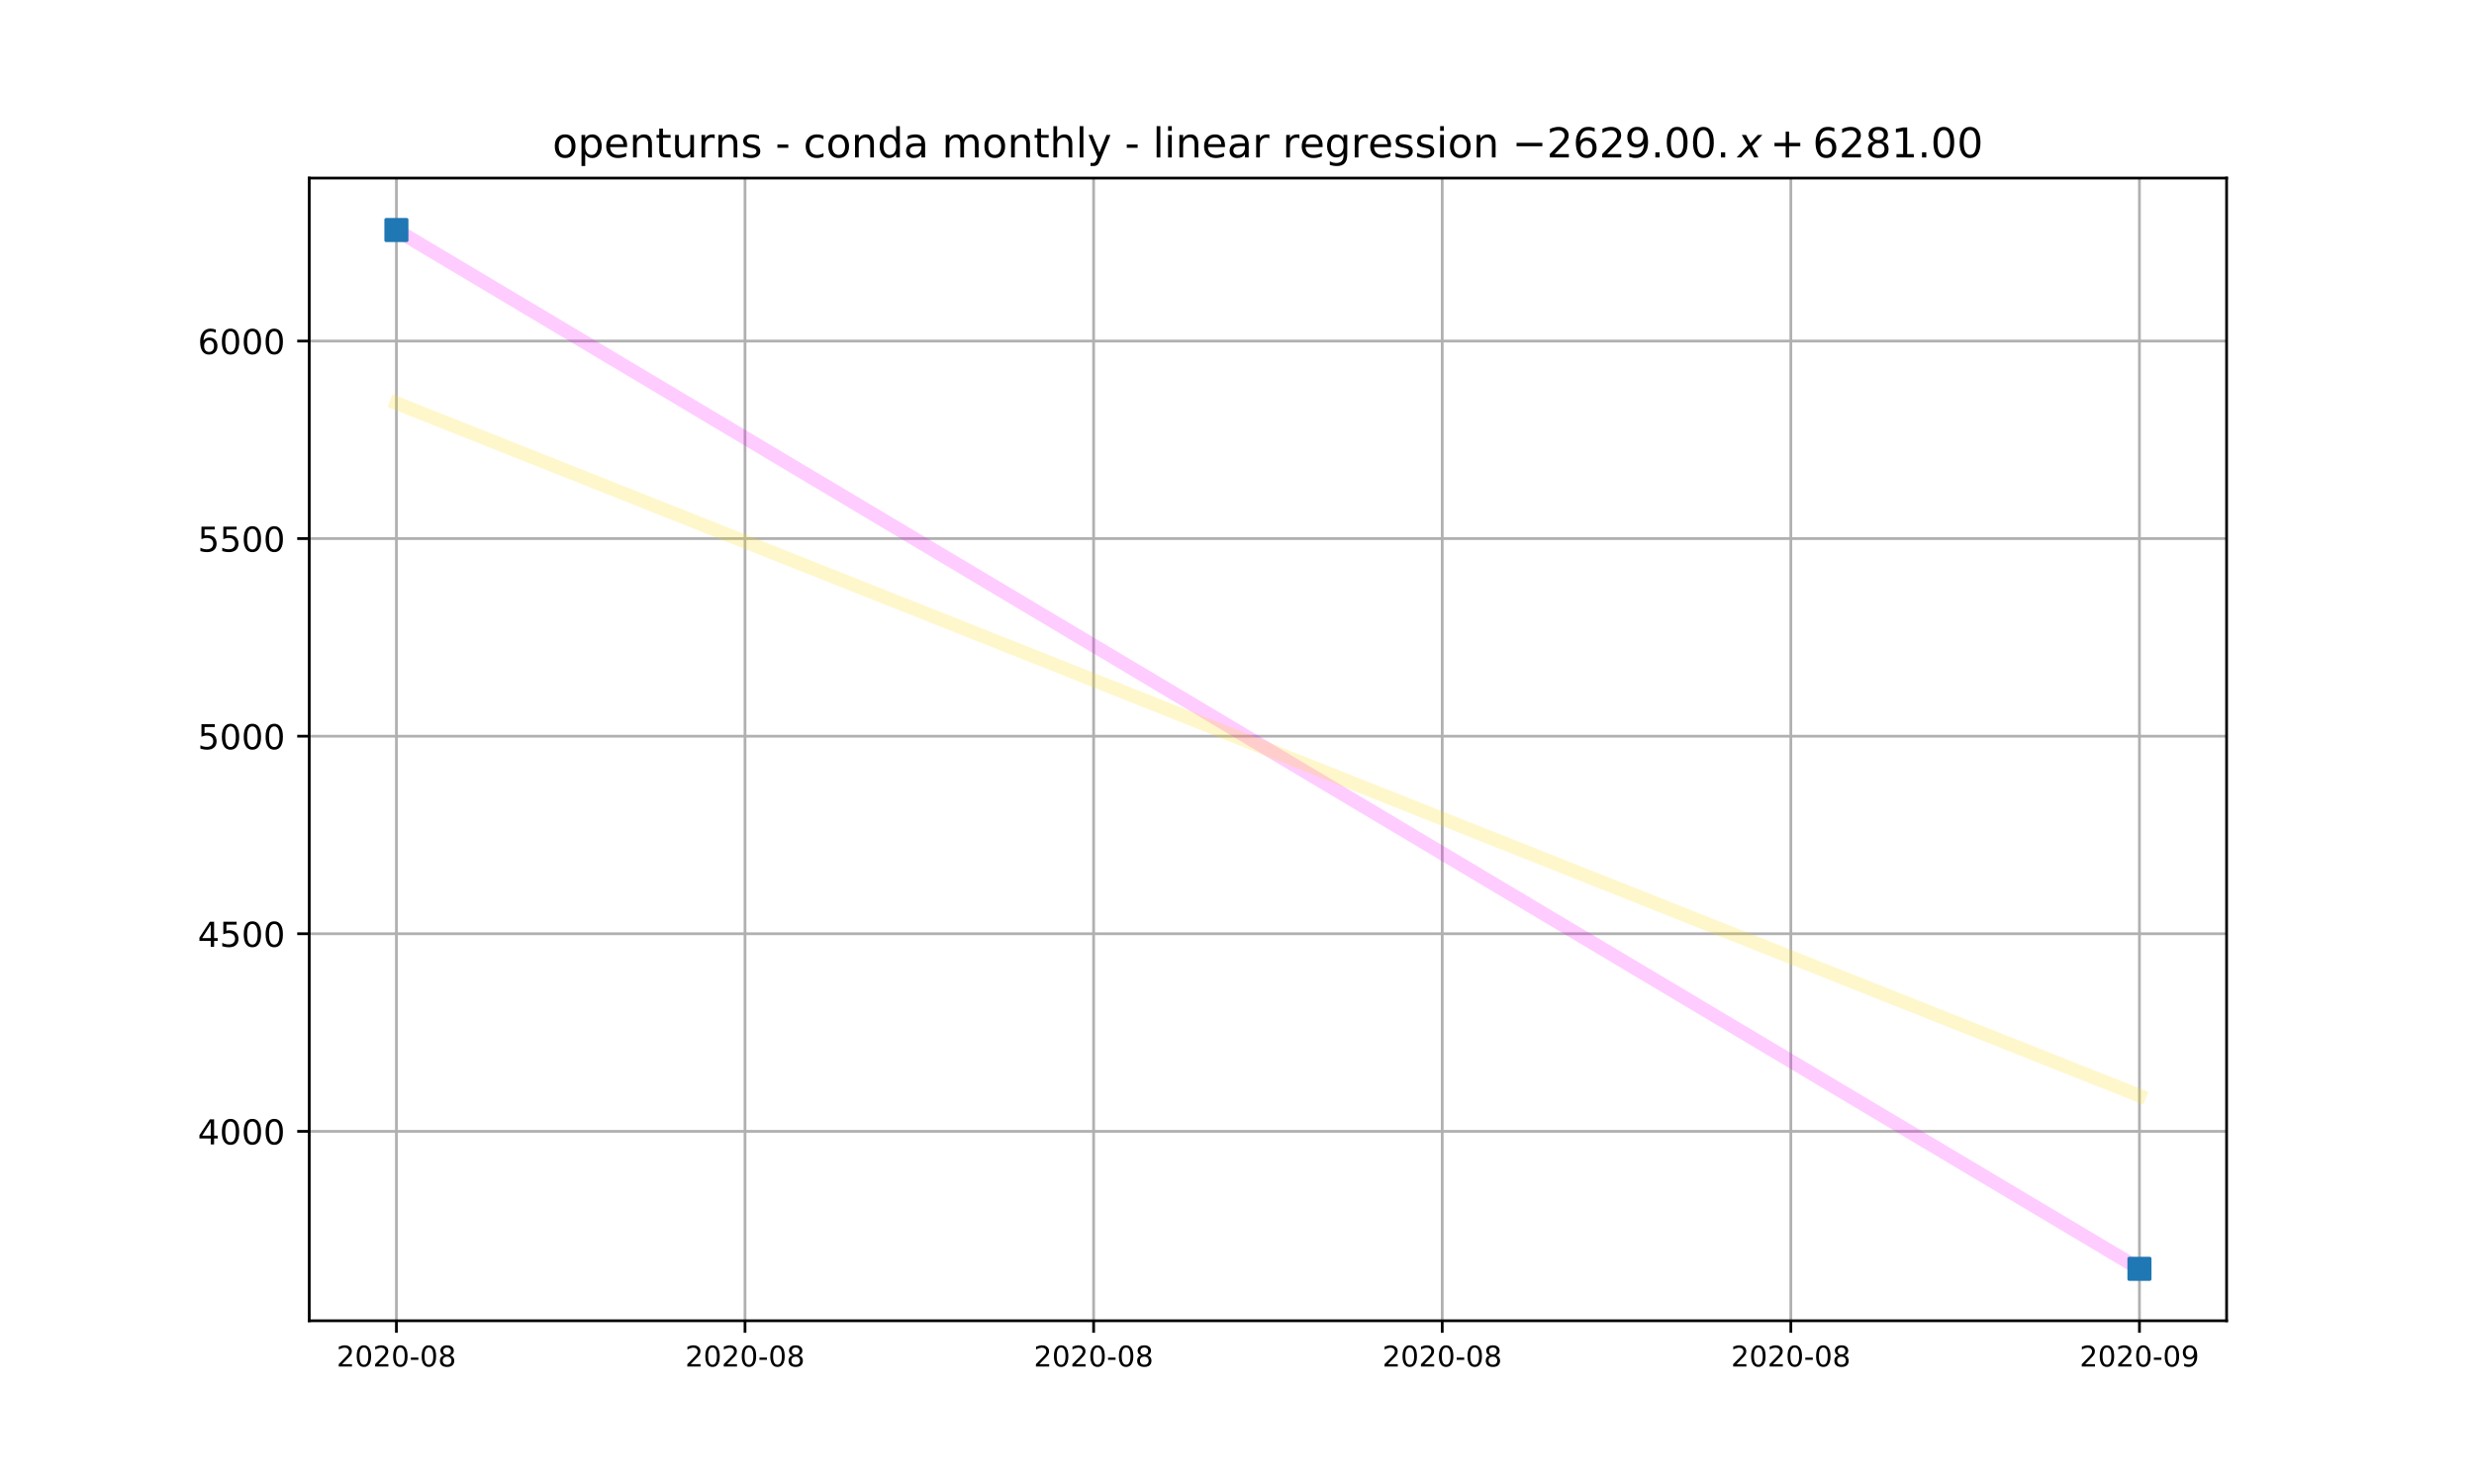
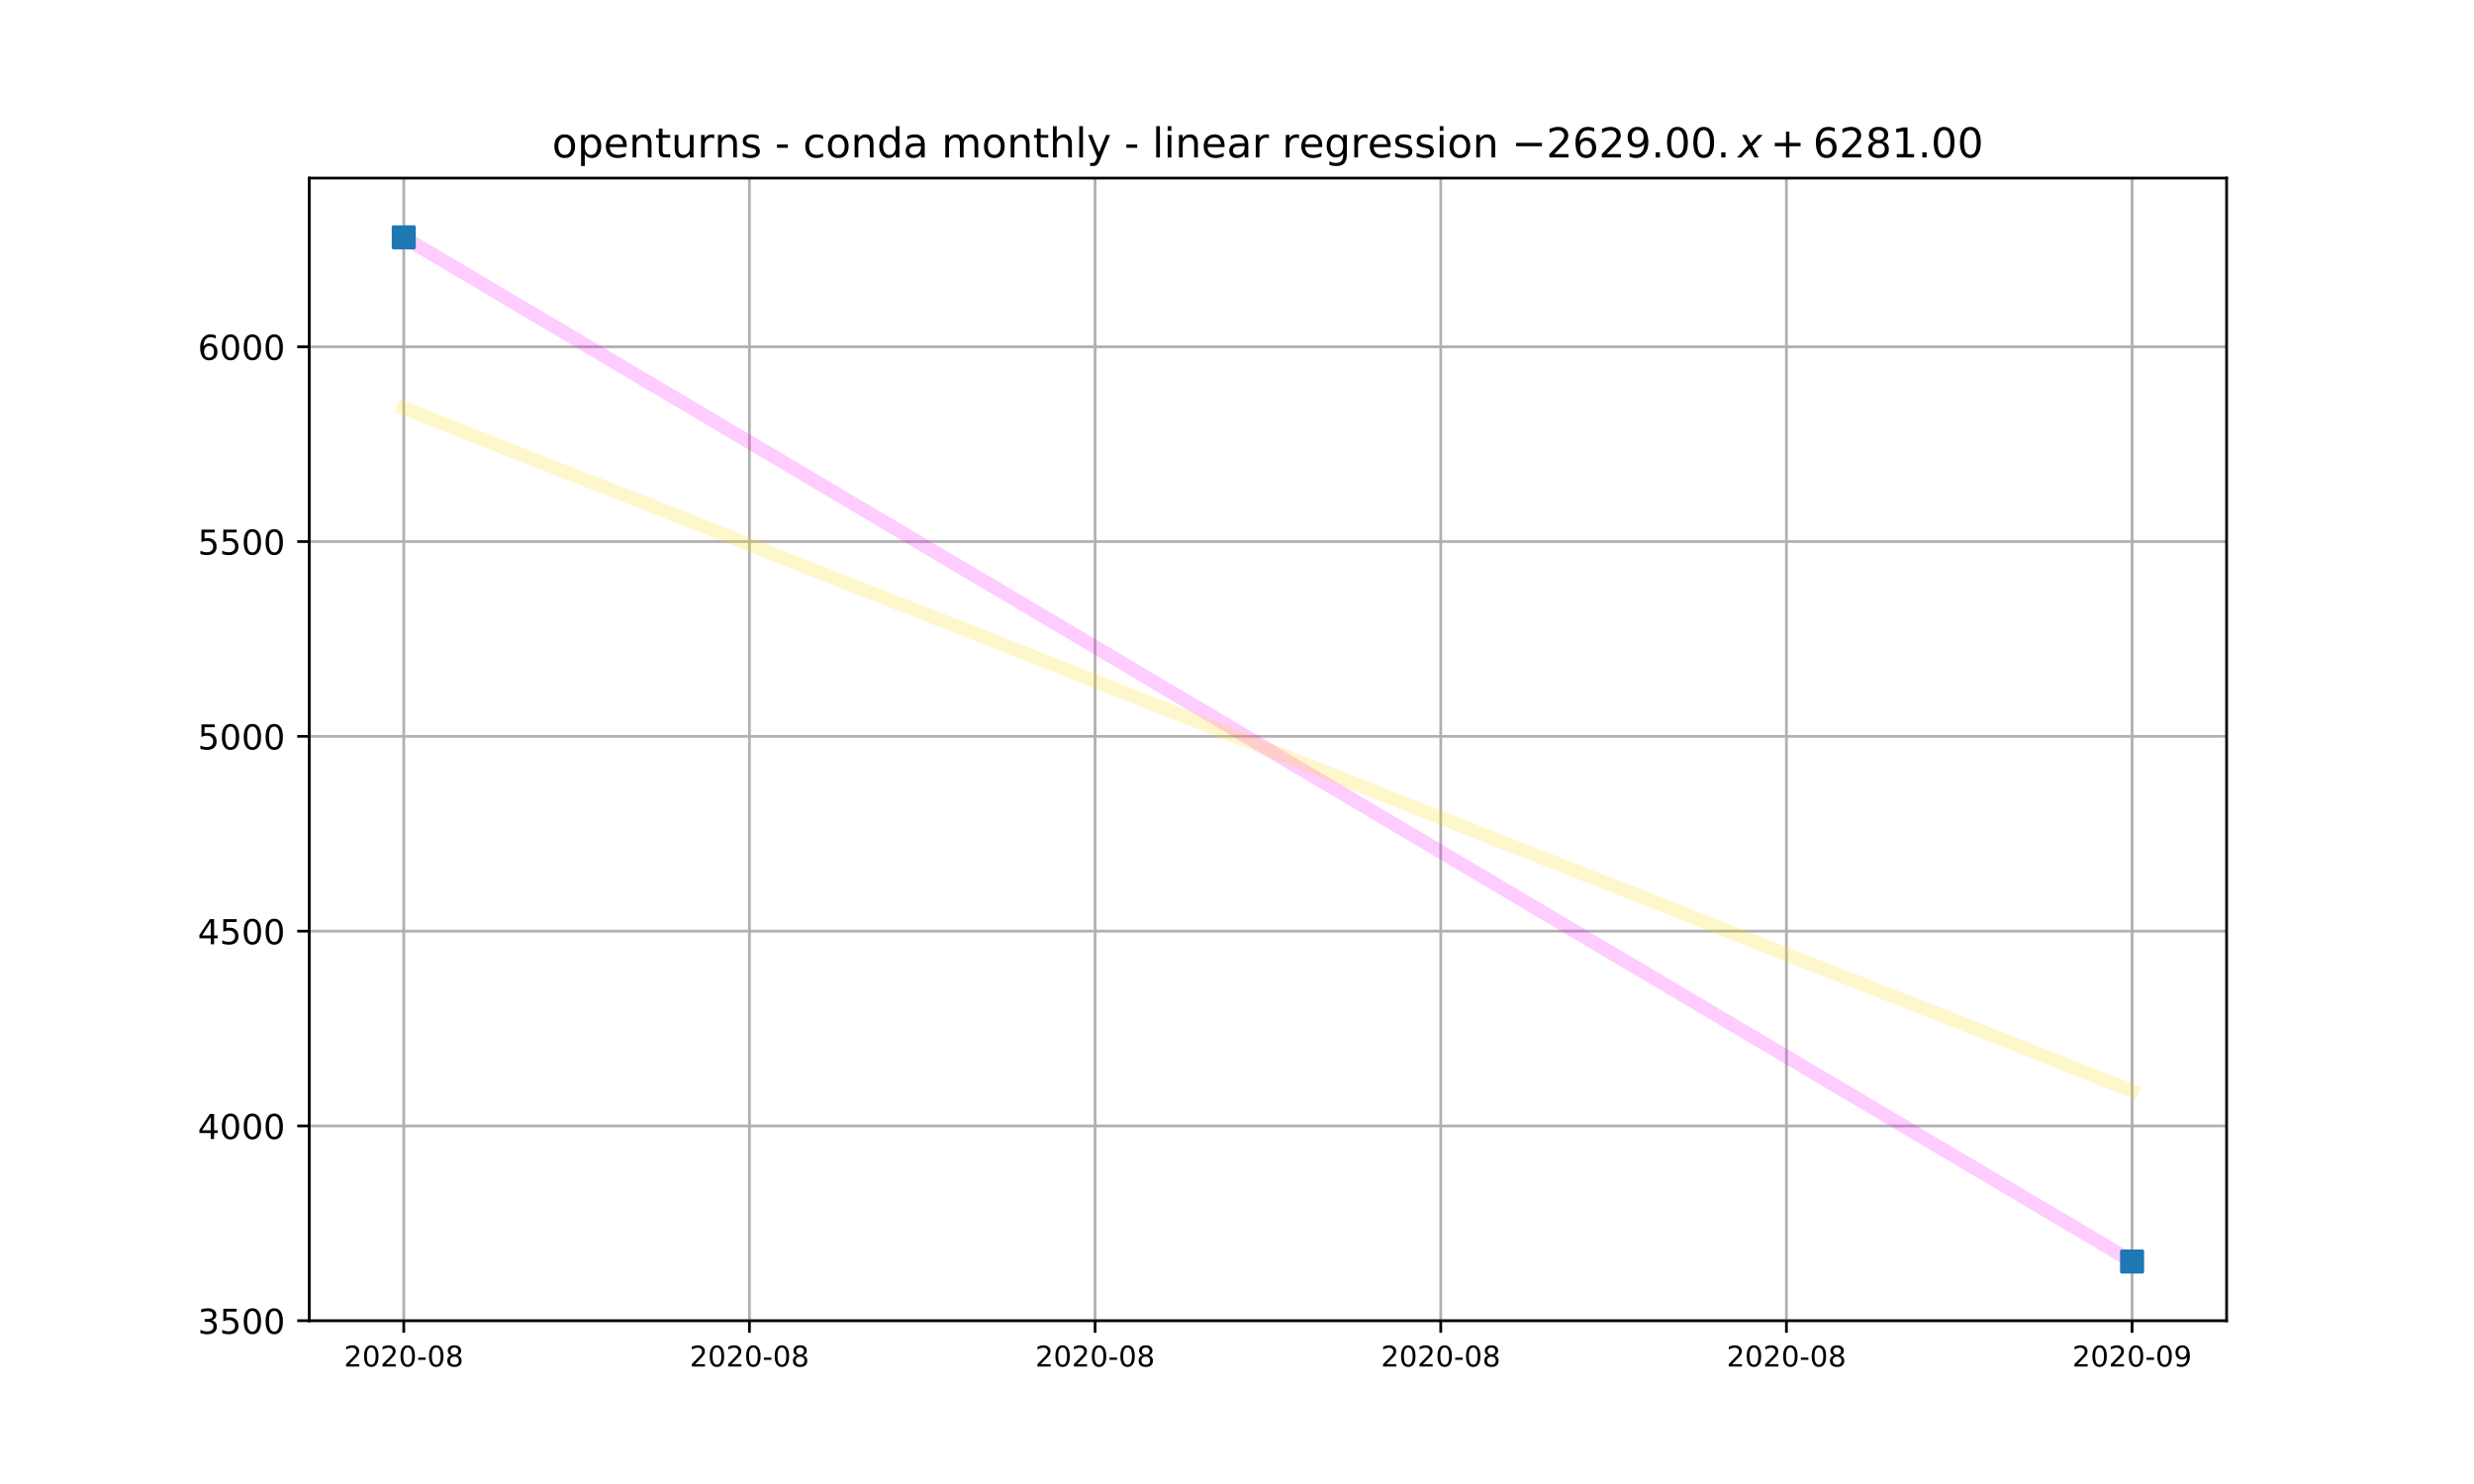
<svg xmlns="http://www.w3.org/2000/svg" xmlns:xlink="http://www.w3.org/1999/xlink" height="432pt" version="1.1" viewBox="0 0 720 432" width="720pt">
  <defs>
    <style type="text/css">
*{stroke-linecap:butt;stroke-linejoin:round;}
  </style>
  </defs>
  <g id="figure_1">
    <g id="patch_1">
      <path d="M 0 432  L 720 432  L 720 0  L 0 0  z " style="fill:#ffffff;" />
    </g>
    <g id="axes_1">
      <g id="patch_2">
        <path d="M 90 384.48  L 648 384.48  L 648 51.84  L 90 51.84  z " style="fill:#ffffff;" />
      </g>
      <g id="matplotlib.axis_1">
        <g id="xtick_1">
          <g id="line2d_1">
-             <path clip-path="url(#pcceef83009)" d="M 115.364 384.48  L 115.364 51.84  " style="fill:none;stroke:#b0b0b0;stroke-linecap:square;stroke-width:0.8;" />
+             <path clip-path="url(#pc5e0afcf75)" d="M 117.505 384.48  L 117.505 51.84  " style="fill:none;stroke:#b0b0b0;stroke-linecap:square;stroke-width:0.8;" />
          </g>
          <g id="line2d_2">
            <defs>
-               <path d="M 0 0  L 0 3.5  " id="m2c1aecc300" style="stroke:#000000;stroke-width:0.8;" />
-             </defs>
-             <g>
-               <use style="stroke:#000000;stroke-width:0.8;" x="115.364" xlink:href="#m2c1aecc300" y="384.48" />
+               <path d="M 0 0  L 0 3.5  " id="mb550aec122" style="stroke:#000000;stroke-width:0.8;" />
+             </defs>
+             <g>
+               <use style="stroke:#000000;stroke-width:0.8;" x="117.505" xlink:href="#mb550aec122" y="384.48" />
            </g>
          </g>
          <g id="text_1">
            <defs>
              <path d="M 19.188 8.297  L 53.609 8.297  L 53.609 0  L 7.328 0  L 7.328 8.297  Q 12.938 14.109 22.625 23.891  Q 32.328 33.688 34.812 36.531  Q 39.547 41.844 41.422 45.531  Q 43.312 49.219 43.312 52.781  Q 43.312 58.594 39.234 62.25  Q 35.156 65.922 28.609 65.922  Q 23.969 65.922 18.812 64.312  Q 13.672 62.703 7.812 59.422  L 7.812 69.391  Q 13.766 71.781 18.938 73  Q 24.125 74.219 28.422 74.219  Q 39.75 74.219 46.484 68.547  Q 53.219 62.891 53.219 53.422  Q 53.219 48.922 51.531 44.891  Q 49.859 40.875 45.406 35.406  Q 44.188 33.984 37.641 27.219  Q 31.109 20.453 19.188 8.297  z " id="DejaVuSans-50" />
              <path d="M 31.781 66.406  Q 24.172 66.406 20.328 58.906  Q 16.5 51.422 16.5 36.375  Q 16.5 21.391 20.328 13.891  Q 24.172 6.391 31.781 6.391  Q 39.453 6.391 43.281 13.891  Q 47.125 21.391 47.125 36.375  Q 47.125 51.422 43.281 58.906  Q 39.453 66.406 31.781 66.406  z M 31.781 74.219  Q 44.047 74.219 50.516 64.516  Q 56.984 54.828 56.984 36.375  Q 56.984 17.969 50.516 8.266  Q 44.047 -1.422 31.781 -1.422  Q 19.531 -1.422 13.062 8.266  Q 6.594 17.969 6.594 36.375  Q 6.594 54.828 13.062 64.516  Q 19.531 74.219 31.781 74.219  z " id="DejaVuSans-48" />
              <path d="M 4.891 31.391  L 31.203 31.391  L 31.203 23.391  L 4.891 23.391  z " id="DejaVuSans-45" />
              <path d="M 31.781 34.625  Q 24.75 34.625 20.719 30.859  Q 16.703 27.094 16.703 20.516  Q 16.703 13.922 20.719 10.156  Q 24.75 6.391 31.781 6.391  Q 38.812 6.391 42.859 10.172  Q 46.922 13.969 46.922 20.516  Q 46.922 27.094 42.891 30.859  Q 38.875 34.625 31.781 34.625  z M 21.922 38.812  Q 15.578 40.375 12.031 44.719  Q 8.5 49.078 8.5 55.328  Q 8.5 64.062 14.719 69.141  Q 20.953 74.219 31.781 74.219  Q 42.672 74.219 48.875 69.141  Q 55.078 64.062 55.078 55.328  Q 55.078 49.078 51.531 44.719  Q 48 40.375 41.703 38.812  Q 48.828 37.156 52.797 32.312  Q 56.781 27.484 56.781 20.516  Q 56.781 9.906 50.312 4.234  Q 43.844 -1.422 31.781 -1.422  Q 19.734 -1.422 13.25 4.234  Q 6.781 9.906 6.781 20.516  Q 6.781 27.484 10.781 32.312  Q 14.797 37.156 21.922 38.812  z M 18.312 54.391  Q 18.312 48.734 21.844 45.562  Q 25.391 42.391 31.781 42.391  Q 38.141 42.391 41.719 45.562  Q 45.312 48.734 45.312 54.391  Q 45.312 60.062 41.719 63.234  Q 38.141 66.406 31.781 66.406  Q 25.391 66.406 21.844 63.234  Q 18.312 60.062 18.312 54.391  z " id="DejaVuSans-56" />
            </defs>
-             <g transform="translate(97.9611 397.8095)scale(0.0833 -0.0833)">
+             <g transform="translate(100.1029 397.8095)scale(0.0833 -0.0833)">
              <use xlink:href="#DejaVuSans-50" />
              <use x="63.623" xlink:href="#DejaVuSans-48" />
              <use x="127.246" xlink:href="#DejaVuSans-50" />
              <use x="190.869" xlink:href="#DejaVuSans-48" />
              <use x="254.492" xlink:href="#DejaVuSans-45" />
              <use x="290.576" xlink:href="#DejaVuSans-48" />
              <use x="354.199" xlink:href="#DejaVuSans-56" />
            </g>
          </g>
        </g>
        <g id="xtick_2">
          <g id="line2d_3">
-             <path clip-path="url(#pcceef83009)" d="M 216.818 384.48  L 216.818 51.84  " style="fill:none;stroke:#b0b0b0;stroke-linecap:square;stroke-width:0.8;" />
+             <path clip-path="url(#pc5e0afcf75)" d="M 218.103 384.48  L 218.103 51.84  " style="fill:none;stroke:#b0b0b0;stroke-linecap:square;stroke-width:0.8;" />
          </g>
          <g id="line2d_4">
            <g>
-               <use style="stroke:#000000;stroke-width:0.8;" x="216.818" xlink:href="#m2c1aecc300" y="384.48" />
+               <use style="stroke:#000000;stroke-width:0.8;" x="218.103" xlink:href="#mb550aec122" y="384.48" />
            </g>
          </g>
          <g id="text_2">
-             <g transform="translate(199.4156 397.8095)scale(0.0833 -0.0833)">
+             <g transform="translate(200.7007 397.8095)scale(0.0833 -0.0833)">
              <use xlink:href="#DejaVuSans-50" />
              <use x="63.623" xlink:href="#DejaVuSans-48" />
              <use x="127.246" xlink:href="#DejaVuSans-50" />
              <use x="190.869" xlink:href="#DejaVuSans-48" />
              <use x="254.492" xlink:href="#DejaVuSans-45" />
              <use x="290.576" xlink:href="#DejaVuSans-48" />
              <use x="354.199" xlink:href="#DejaVuSans-56" />
            </g>
          </g>
        </g>
        <g id="xtick_3">
          <g id="line2d_5">
-             <path clip-path="url(#pcceef83009)" d="M 318.273 384.48  L 318.273 51.84  " style="fill:none;stroke:#b0b0b0;stroke-linecap:square;stroke-width:0.8;" />
+             <path clip-path="url(#pc5e0afcf75)" d="M 318.701 384.48  L 318.701 51.84  " style="fill:none;stroke:#b0b0b0;stroke-linecap:square;stroke-width:0.8;" />
          </g>
          <g id="line2d_6">
            <g>
-               <use style="stroke:#000000;stroke-width:0.8;" x="318.273" xlink:href="#m2c1aecc300" y="384.48" />
+               <use style="stroke:#000000;stroke-width:0.8;" x="318.701" xlink:href="#mb550aec122" y="384.48" />
            </g>
          </g>
          <g id="text_3">
-             <g transform="translate(300.8702 397.8095)scale(0.0833 -0.0833)">
+             <g transform="translate(301.2985 397.8095)scale(0.0833 -0.0833)">
              <use xlink:href="#DejaVuSans-50" />
              <use x="63.623" xlink:href="#DejaVuSans-48" />
              <use x="127.246" xlink:href="#DejaVuSans-50" />
              <use x="190.869" xlink:href="#DejaVuSans-48" />
              <use x="254.492" xlink:href="#DejaVuSans-45" />
              <use x="290.576" xlink:href="#DejaVuSans-48" />
              <use x="354.199" xlink:href="#DejaVuSans-56" />
            </g>
          </g>
        </g>
        <g id="xtick_4">
          <g id="line2d_7">
-             <path clip-path="url(#pcceef83009)" d="M 419.727 384.48  L 419.727 51.84  " style="fill:none;stroke:#b0b0b0;stroke-linecap:square;stroke-width:0.8;" />
+             <path clip-path="url(#pc5e0afcf75)" d="M 419.299 384.48  L 419.299 51.84  " style="fill:none;stroke:#b0b0b0;stroke-linecap:square;stroke-width:0.8;" />
          </g>
          <g id="line2d_8">
            <g>
-               <use style="stroke:#000000;stroke-width:0.8;" x="419.727" xlink:href="#m2c1aecc300" y="384.48" />
+               <use style="stroke:#000000;stroke-width:0.8;" x="419.299" xlink:href="#mb550aec122" y="384.48" />
            </g>
          </g>
          <g id="text_4">
-             <g transform="translate(402.3247 397.8095)scale(0.0833 -0.0833)">
+             <g transform="translate(401.8964 397.8095)scale(0.0833 -0.0833)">
              <use xlink:href="#DejaVuSans-50" />
              <use x="63.623" xlink:href="#DejaVuSans-48" />
              <use x="127.246" xlink:href="#DejaVuSans-50" />
              <use x="190.869" xlink:href="#DejaVuSans-48" />
              <use x="254.492" xlink:href="#DejaVuSans-45" />
              <use x="290.576" xlink:href="#DejaVuSans-48" />
              <use x="354.199" xlink:href="#DejaVuSans-56" />
            </g>
          </g>
        </g>
        <g id="xtick_5">
          <g id="line2d_9">
-             <path clip-path="url(#pcceef83009)" d="M 521.182 384.48  L 521.182 51.84  " style="fill:none;stroke:#b0b0b0;stroke-linecap:square;stroke-width:0.8;" />
+             <path clip-path="url(#pc5e0afcf75)" d="M 519.897 384.48  L 519.897 51.84  " style="fill:none;stroke:#b0b0b0;stroke-linecap:square;stroke-width:0.8;" />
          </g>
          <g id="line2d_10">
            <g>
-               <use style="stroke:#000000;stroke-width:0.8;" x="521.182" xlink:href="#m2c1aecc300" y="384.48" />
+               <use style="stroke:#000000;stroke-width:0.8;" x="519.897" xlink:href="#mb550aec122" y="384.48" />
            </g>
          </g>
          <g id="text_5">
-             <g transform="translate(503.7793 397.8095)scale(0.0833 -0.0833)">
+             <g transform="translate(502.4942 397.8095)scale(0.0833 -0.0833)">
              <use xlink:href="#DejaVuSans-50" />
              <use x="63.623" xlink:href="#DejaVuSans-48" />
              <use x="127.246" xlink:href="#DejaVuSans-50" />
              <use x="190.869" xlink:href="#DejaVuSans-48" />
              <use x="254.492" xlink:href="#DejaVuSans-45" />
              <use x="290.576" xlink:href="#DejaVuSans-48" />
              <use x="354.199" xlink:href="#DejaVuSans-56" />
            </g>
          </g>
        </g>
        <g id="xtick_6">
          <g id="line2d_11">
-             <path clip-path="url(#pcceef83009)" d="M 622.636 384.48  L 622.636 51.84  " style="fill:none;stroke:#b0b0b0;stroke-linecap:square;stroke-width:0.8;" />
+             <path clip-path="url(#pc5e0afcf75)" d="M 620.495 384.48  L 620.495 51.84  " style="fill:none;stroke:#b0b0b0;stroke-linecap:square;stroke-width:0.8;" />
          </g>
          <g id="line2d_12">
            <g>
-               <use style="stroke:#000000;stroke-width:0.8;" x="622.636" xlink:href="#m2c1aecc300" y="384.48" />
+               <use style="stroke:#000000;stroke-width:0.8;" x="620.495" xlink:href="#mb550aec122" y="384.48" />
            </g>
          </g>
          <g id="text_6">
            <defs>
              <path d="M 10.984 1.516  L 10.984 10.5  Q 14.703 8.734 18.5 7.812  Q 22.312 6.891 25.984 6.891  Q 35.75 6.891 40.891 13.453  Q 46.047 20.016 46.781 33.406  Q 43.953 29.203 39.594 26.953  Q 35.25 24.703 29.984 24.703  Q 19.047 24.703 12.672 31.312  Q 6.297 37.938 6.297 49.422  Q 6.297 60.641 12.938 67.422  Q 19.578 74.219 30.609 74.219  Q 43.266 74.219 49.922 64.516  Q 56.594 54.828 56.594 36.375  Q 56.594 19.141 48.406 8.859  Q 40.234 -1.422 26.422 -1.422  Q 22.703 -1.422 18.891 -0.688  Q 15.094 0.047 10.984 1.516  z M 30.609 32.422  Q 37.25 32.422 41.125 36.953  Q 45.016 41.5 45.016 49.422  Q 45.016 57.281 41.125 61.844  Q 37.25 66.406 30.609 66.406  Q 23.969 66.406 20.094 61.844  Q 16.219 57.281 16.219 49.422  Q 16.219 41.5 20.094 36.953  Q 23.969 32.422 30.609 32.422  z " id="DejaVuSans-57" />
            </defs>
-             <g transform="translate(605.2338 397.8095)scale(0.0833 -0.0833)">
+             <g transform="translate(603.0921 397.8095)scale(0.0833 -0.0833)">
              <use xlink:href="#DejaVuSans-50" />
              <use x="63.623" xlink:href="#DejaVuSans-48" />
              <use x="127.246" xlink:href="#DejaVuSans-50" />
              <use x="190.869" xlink:href="#DejaVuSans-48" />
              <use x="254.492" xlink:href="#DejaVuSans-45" />
              <use x="290.576" xlink:href="#DejaVuSans-48" />
              <use x="354.199" xlink:href="#DejaVuSans-57" />
            </g>
          </g>
        </g>
      </g>
      <g id="matplotlib.axis_2">
        <g id="ytick_1">
          <g id="line2d_13">
-             <path clip-path="url(#pcceef83009)" d="M 90 329.331  L 648 329.331  " style="fill:none;stroke:#b0b0b0;stroke-linecap:square;stroke-width:0.8;" />
+             <path clip-path="url(#pc5e0afcf75)" d="M 90 384.468  L 648 384.468  " style="fill:none;stroke:#b0b0b0;stroke-linecap:square;stroke-width:0.8;" />
          </g>
          <g id="line2d_14">
            <defs>
-               <path d="M 0 0  L -3.5 0  " id="m1aef548fc8" style="stroke:#000000;stroke-width:0.8;" />
-             </defs>
-             <g>
-               <use style="stroke:#000000;stroke-width:0.8;" x="90" xlink:href="#m1aef548fc8" y="329.331" />
+               <path d="M 0 0  L -3.5 0  " id="mc8e975fb45" style="stroke:#000000;stroke-width:0.8;" />
+             </defs>
+             <g>
+               <use style="stroke:#000000;stroke-width:0.8;" x="90" xlink:href="#mc8e975fb45" y="384.468" />
            </g>
          </g>
          <g id="text_7">
            <defs>
-               <path d="M 37.797 64.312  L 12.891 25.391  L 37.797 25.391  z M 35.203 72.906  L 47.609 72.906  L 47.609 25.391  L 58.016 25.391  L 58.016 17.188  L 47.609 17.188  L 47.609 0  L 37.797 0  L 37.797 17.188  L 4.891 17.188  L 4.891 26.703  z " id="DejaVuSans-52" />
-             </defs>
-             <g transform="translate(57.55 333.1306)scale(0.1 -0.1)">
-               <use xlink:href="#DejaVuSans-52" />
-               <use x="63.623" xlink:href="#DejaVuSans-48" />
+               <path d="M 40.578 39.312  Q 47.656 37.797 51.625 33  Q 55.609 28.219 55.609 21.188  Q 55.609 10.406 48.188 4.484  Q 40.766 -1.422 27.094 -1.422  Q 22.516 -1.422 17.656 -0.516  Q 12.797 0.391 7.625 2.203  L 7.625 11.719  Q 11.719 9.328 16.594 8.109  Q 21.484 6.891 26.812 6.891  Q 36.078 6.891 40.938 10.547  Q 45.797 14.203 45.797 21.188  Q 45.797 27.641 41.281 31.266  Q 36.766 34.906 28.719 34.906  L 20.219 34.906  L 20.219 43.016  L 29.109 43.016  Q 36.375 43.016 40.234 45.922  Q 44.094 48.828 44.094 54.297  Q 44.094 59.906 40.109 62.906  Q 36.141 65.922 28.719 65.922  Q 24.656 65.922 20.016 65.031  Q 15.375 64.156 9.812 62.312  L 9.812 71.094  Q 15.438 72.656 20.344 73.438  Q 25.25 74.219 29.594 74.219  Q 40.828 74.219 47.359 69.109  Q 53.906 64.016 53.906 55.328  Q 53.906 49.266 50.438 45.094  Q 46.969 40.922 40.578 39.312  z " id="DejaVuSans-51" />
+               <path d="M 10.797 72.906  L 49.516 72.906  L 49.516 64.594  L 19.828 64.594  L 19.828 46.734  Q 21.969 47.469 24.109 47.828  Q 26.266 48.188 28.422 48.188  Q 40.625 48.188 47.75 41.5  Q 54.891 34.812 54.891 23.391  Q 54.891 11.625 47.562 5.094  Q 40.234 -1.422 26.906 -1.422  Q 22.312 -1.422 17.547 -0.641  Q 12.797 0.141 7.719 1.703  L 7.719 11.625  Q 12.109 9.234 16.797 8.062  Q 21.484 6.891 26.703 6.891  Q 35.156 6.891 40.078 11.328  Q 45.016 15.766 45.016 23.391  Q 45.016 31 40.078 35.438  Q 35.156 39.891 26.703 39.891  Q 22.75 39.891 18.812 39.016  Q 14.891 38.141 10.797 36.281  z " id="DejaVuSans-53" />
+             </defs>
+             <g transform="translate(57.55 388.2671)scale(0.1 -0.1)">
+               <use xlink:href="#DejaVuSans-51" />
+               <use x="63.623" xlink:href="#DejaVuSans-53" />
              <use x="127.246" xlink:href="#DejaVuSans-48" />
              <use x="190.869" xlink:href="#DejaVuSans-48" />
            </g>
          </g>
        </g>
        <g id="ytick_2">
          <g id="line2d_15">
-             <path clip-path="url(#pcceef83009)" d="M 90 271.819  L 648 271.819  " style="fill:none;stroke:#b0b0b0;stroke-linecap:square;stroke-width:0.8;" />
+             <path clip-path="url(#pc5e0afcf75)" d="M 90 327.766  L 648 327.766  " style="fill:none;stroke:#b0b0b0;stroke-linecap:square;stroke-width:0.8;" />
          </g>
          <g id="line2d_16">
            <g>
-               <use style="stroke:#000000;stroke-width:0.8;" x="90" xlink:href="#m1aef548fc8" y="271.819" />
+               <use style="stroke:#000000;stroke-width:0.8;" x="90" xlink:href="#mc8e975fb45" y="327.766" />
            </g>
          </g>
          <g id="text_8">
            <defs>
-               <path d="M 10.797 72.906  L 49.516 72.906  L 49.516 64.594  L 19.828 64.594  L 19.828 46.734  Q 21.969 47.469 24.109 47.828  Q 26.266 48.188 28.422 48.188  Q 40.625 48.188 47.75 41.5  Q 54.891 34.812 54.891 23.391  Q 54.891 11.625 47.562 5.094  Q 40.234 -1.422 26.906 -1.422  Q 22.312 -1.422 17.547 -0.641  Q 12.797 0.141 7.719 1.703  L 7.719 11.625  Q 12.109 9.234 16.797 8.062  Q 21.484 6.891 26.703 6.891  Q 35.156 6.891 40.078 11.328  Q 45.016 15.766 45.016 23.391  Q 45.016 31 40.078 35.438  Q 35.156 39.891 26.703 39.891  Q 22.75 39.891 18.812 39.016  Q 14.891 38.141 10.797 36.281  z " id="DejaVuSans-53" />
-             </defs>
-             <g transform="translate(57.55 275.6183)scale(0.1 -0.1)">
+               <path d="M 37.797 64.312  L 12.891 25.391  L 37.797 25.391  z M 35.203 72.906  L 47.609 72.906  L 47.609 25.391  L 58.016 25.391  L 58.016 17.188  L 47.609 17.188  L 47.609 0  L 37.797 0  L 37.797 17.188  L 4.891 17.188  L 4.891 26.703  z " id="DejaVuSans-52" />
+             </defs>
+             <g transform="translate(57.55 331.5648)scale(0.1 -0.1)">
+               <use xlink:href="#DejaVuSans-52" />
+               <use x="63.623" xlink:href="#DejaVuSans-48" />
+               <use x="127.246" xlink:href="#DejaVuSans-48" />
+               <use x="190.869" xlink:href="#DejaVuSans-48" />
+             </g>
+           </g>
+         </g>
+         <g id="ytick_3">
+           <g id="line2d_17">
+             <path clip-path="url(#pc5e0afcf75)" d="M 90 271.063  L 648 271.063  " style="fill:none;stroke:#b0b0b0;stroke-linecap:square;stroke-width:0.8;" />
+           </g>
+           <g id="line2d_18">
+             <g>
+               <use style="stroke:#000000;stroke-width:0.8;" x="90" xlink:href="#mc8e975fb45" y="271.063" />
+             </g>
+           </g>
+           <g id="text_9">
+             <g transform="translate(57.55 274.8625)scale(0.1 -0.1)">
              <use xlink:href="#DejaVuSans-52" />
              <use x="63.623" xlink:href="#DejaVuSans-53" />
              <use x="127.246" xlink:href="#DejaVuSans-48" />
              <use x="190.869" xlink:href="#DejaVuSans-48" />
            </g>
          </g>
        </g>
-         <g id="ytick_3">
-           <g id="line2d_17">
-             <path clip-path="url(#pcceef83009)" d="M 90 214.307  L 648 214.307  " style="fill:none;stroke:#b0b0b0;stroke-linecap:square;stroke-width:0.8;" />
-           </g>
-           <g id="line2d_18">
-             <g>
-               <use style="stroke:#000000;stroke-width:0.8;" x="90" xlink:href="#m1aef548fc8" y="214.307" />
-             </g>
-           </g>
-           <g id="text_9">
-             <g transform="translate(57.55 218.1059)scale(0.1 -0.1)">
-               <use xlink:href="#DejaVuSans-53" />
-               <use x="63.623" xlink:href="#DejaVuSans-48" />
-               <use x="127.246" xlink:href="#DejaVuSans-48" />
-               <use x="190.869" xlink:href="#DejaVuSans-48" />
-             </g>
-           </g>
-         </g>
        <g id="ytick_4">
          <g id="line2d_19">
-             <path clip-path="url(#pcceef83009)" d="M 90 156.794  L 648 156.794  " style="fill:none;stroke:#b0b0b0;stroke-linecap:square;stroke-width:0.8;" />
+             <path clip-path="url(#pc5e0afcf75)" d="M 90 214.361  L 648 214.361  " style="fill:none;stroke:#b0b0b0;stroke-linecap:square;stroke-width:0.8;" />
          </g>
          <g id="line2d_20">
            <g>
-               <use style="stroke:#000000;stroke-width:0.8;" x="90" xlink:href="#m1aef548fc8" y="156.794" />
+               <use style="stroke:#000000;stroke-width:0.8;" x="90" xlink:href="#mc8e975fb45" y="214.361" />
            </g>
          </g>
          <g id="text_10">
-             <g transform="translate(57.55 160.5935)scale(0.1 -0.1)">
+             <g transform="translate(57.55 218.1602)scale(0.1 -0.1)">
+               <use xlink:href="#DejaVuSans-53" />
+               <use x="63.623" xlink:href="#DejaVuSans-48" />
+               <use x="127.246" xlink:href="#DejaVuSans-48" />
+               <use x="190.869" xlink:href="#DejaVuSans-48" />
+             </g>
+           </g>
+         </g>
+         <g id="ytick_5">
+           <g id="line2d_21">
+             <path clip-path="url(#pc5e0afcf75)" d="M 90 157.659  L 648 157.659  " style="fill:none;stroke:#b0b0b0;stroke-linecap:square;stroke-width:0.8;" />
+           </g>
+           <g id="line2d_22">
+             <g>
+               <use style="stroke:#000000;stroke-width:0.8;" x="90" xlink:href="#mc8e975fb45" y="157.659" />
+             </g>
+           </g>
+           <g id="text_11">
+             <g transform="translate(57.55 161.4578)scale(0.1 -0.1)">
              <use xlink:href="#DejaVuSans-53" />
              <use x="63.623" xlink:href="#DejaVuSans-53" />
              <use x="127.246" xlink:href="#DejaVuSans-48" />
              <use x="190.869" xlink:href="#DejaVuSans-48" />
            </g>
          </g>
        </g>
-         <g id="ytick_5">
-           <g id="line2d_21">
-             <path clip-path="url(#pcceef83009)" d="M 90 99.282  L 648 99.282  " style="fill:none;stroke:#b0b0b0;stroke-linecap:square;stroke-width:0.8;" />
-           </g>
-           <g id="line2d_22">
-             <g>
-               <use style="stroke:#000000;stroke-width:0.8;" x="90" xlink:href="#m1aef548fc8" y="99.282" />
-             </g>
-           </g>
-           <g id="text_11">
+         <g id="ytick_6">
+           <g id="line2d_23">
+             <path clip-path="url(#pc5e0afcf75)" d="M 90 100.956  L 648 100.956  " style="fill:none;stroke:#b0b0b0;stroke-linecap:square;stroke-width:0.8;" />
+           </g>
+           <g id="line2d_24">
+             <g>
+               <use style="stroke:#000000;stroke-width:0.8;" x="90" xlink:href="#mc8e975fb45" y="100.956" />
+             </g>
+           </g>
+           <g id="text_12">
            <defs>
              <path d="M 33.016 40.375  Q 26.375 40.375 22.484 35.828  Q 18.609 31.297 18.609 23.391  Q 18.609 15.531 22.484 10.953  Q 26.375 6.391 33.016 6.391  Q 39.656 6.391 43.531 10.953  Q 47.406 15.531 47.406 23.391  Q 47.406 31.297 43.531 35.828  Q 39.656 40.375 33.016 40.375  z M 52.594 71.297  L 52.594 62.312  Q 48.875 64.062 45.094 64.984  Q 41.312 65.922 37.594 65.922  Q 27.828 65.922 22.672 59.328  Q 17.531 52.734 16.797 39.406  Q 19.672 43.656 24.016 45.922  Q 28.375 48.188 33.594 48.188  Q 44.578 48.188 50.953 41.516  Q 57.328 34.859 57.328 23.391  Q 57.328 12.156 50.688 5.359  Q 44.047 -1.422 33.016 -1.422  Q 20.359 -1.422 13.672 8.266  Q 6.984 17.969 6.984 36.375  Q 6.984 53.656 15.188 63.938  Q 23.391 74.219 37.203 74.219  Q 40.922 74.219 44.703 73.484  Q 48.484 72.75 52.594 71.297  z " id="DejaVuSans-54" />
            </defs>
-             <g transform="translate(57.55 103.0812)scale(0.1 -0.1)">
+             <g transform="translate(57.55 104.7555)scale(0.1 -0.1)">
              <use xlink:href="#DejaVuSans-54" />
              <use x="63.623" xlink:href="#DejaVuSans-48" />
              <use x="127.246" xlink:href="#DejaVuSans-48" />
              <use x="190.869" xlink:href="#DejaVuSans-48" />
            </g>
          </g>
        </g>
      </g>
-       <g id="line2d_23">
-         <path clip-path="url(#pcceef83009)" d="M 115.364 66.96  L 622.636 369.36  " style="fill:none;stroke:#ff00ff;stroke-linecap:square;stroke-opacity:0.2;stroke-width:4;" />
-       </g>
-       <g id="line2d_24">
-         <path clip-path="url(#pcceef83009)" d="M 115.364 117.36  L 622.636 318.96  " style="fill:none;stroke:#ffd700;stroke-linecap:square;stroke-opacity:0.2;stroke-width:4;" />
+       <g id="line2d_25">
+         <path clip-path="url(#pc5e0afcf75)" d="M 117.505 69.09  L 620.495 367.23  " style="fill:none;stroke:#ff00ff;stroke-linecap:square;stroke-opacity:0.2;stroke-width:4;" />
+       </g>
+       <g id="line2d_26">
+         <path clip-path="url(#pc5e0afcf75)" d="M 117.505 118.78  L 620.495 317.54  " style="fill:none;stroke:#ffd700;stroke-linecap:square;stroke-opacity:0.2;stroke-width:4;" />
      </g>
      <g id="patch_3">
        <path d="M 90 384.48  L 90 51.84  " style="fill:none;stroke:#000000;stroke-linecap:square;stroke-linejoin:miter;stroke-width:0.8;" />
      </g>
      <g id="patch_4">
        <path d="M 648 384.48  L 648 51.84  " style="fill:none;stroke:#000000;stroke-linecap:square;stroke-linejoin:miter;stroke-width:0.8;" />
      </g>
      <g id="patch_5">
        <path d="M 90 384.48  L 648 384.48  " style="fill:none;stroke:#000000;stroke-linecap:square;stroke-linejoin:miter;stroke-width:0.8;" />
      </g>
      <g id="patch_6">
        <path d="M 90 51.84  L 648 51.84  " style="fill:none;stroke:#000000;stroke-linecap:square;stroke-linejoin:miter;stroke-width:0.8;" />
      </g>
-       <g id="text_12">
+       <g id="text_13">
        <defs>
          <path d="M 30.609 48.391  Q 23.391 48.391 19.188 42.75  Q 14.984 37.109 14.984 27.297  Q 14.984 17.484 19.156 11.844  Q 23.344 6.203 30.609 6.203  Q 37.797 6.203 41.984 11.859  Q 46.188 17.531 46.188 27.297  Q 46.188 37.016 41.984 42.703  Q 37.797 48.391 30.609 48.391  z M 30.609 56  Q 42.328 56 49.016 48.375  Q 55.719 40.766 55.719 27.297  Q 55.719 13.875 49.016 6.219  Q 42.328 -1.422 30.609 -1.422  Q 18.844 -1.422 12.172 6.219  Q 5.516 13.875 5.516 27.297  Q 5.516 40.766 12.172 48.375  Q 18.844 56 30.609 56  z " id="DejaVuSans-111" />
          <path d="M 18.109 8.203  L 18.109 -20.797  L 9.078 -20.797  L 9.078 54.688  L 18.109 54.688  L 18.109 46.391  Q 20.953 51.266 25.266 53.625  Q 29.594 56 35.594 56  Q 45.562 56 51.781 48.094  Q 58.016 40.188 58.016 27.297  Q 58.016 14.406 51.781 6.484  Q 45.562 -1.422 35.594 -1.422  Q 29.594 -1.422 25.266 0.953  Q 20.953 3.328 18.109 8.203  z M 48.688 27.297  Q 48.688 37.203 44.609 42.844  Q 40.531 48.484 33.406 48.484  Q 26.266 48.484 22.188 42.844  Q 18.109 37.203 18.109 27.297  Q 18.109 17.391 22.188 11.75  Q 26.266 6.109 33.406 6.109  Q 40.531 6.109 44.609 11.75  Q 48.688 17.391 48.688 27.297  z " id="DejaVuSans-112" />
          <path d="M 56.203 29.594  L 56.203 25.203  L 14.891 25.203  Q 15.484 15.922 20.484 11.062  Q 25.484 6.203 34.422 6.203  Q 39.594 6.203 44.453 7.469  Q 49.312 8.734 54.109 11.281  L 54.109 2.781  Q 49.266 0.734 44.188 -0.344  Q 39.109 -1.422 33.891 -1.422  Q 20.797 -1.422 13.156 6.188  Q 5.516 13.812 5.516 26.812  Q 5.516 40.234 12.766 48.109  Q 20.016 56 32.328 56  Q 43.359 56 49.781 48.891  Q 56.203 41.797 56.203 29.594  z M 47.219 32.234  Q 47.125 39.594 43.094 43.984  Q 39.062 48.391 32.422 48.391  Q 24.906 48.391 20.391 44.141  Q 15.875 39.891 15.188 32.172  z " id="DejaVuSans-101" />
          <path d="M 54.891 33.016  L 54.891 0  L 45.906 0  L 45.906 32.719  Q 45.906 40.484 42.875 44.328  Q 39.844 48.188 33.797 48.188  Q 26.516 48.188 22.312 43.547  Q 18.109 38.922 18.109 30.906  L 18.109 0  L 9.078 0  L 9.078 54.688  L 18.109 54.688  L 18.109 46.188  Q 21.344 51.125 25.703 53.562  Q 30.078 56 35.797 56  Q 45.219 56 50.047 50.172  Q 54.891 44.344 54.891 33.016  z " id="DejaVuSans-110" />
          <path d="M 18.312 70.219  L 18.312 54.688  L 36.812 54.688  L 36.812 47.703  L 18.312 47.703  L 18.312 18.016  Q 18.312 11.328 20.141 9.422  Q 21.969 7.516 27.594 7.516  L 36.812 7.516  L 36.812 0  L 27.594 0  Q 17.188 0 13.234 3.875  Q 9.281 7.766 9.281 18.016  L 9.281 47.703  L 2.688 47.703  L 2.688 54.688  L 9.281 54.688  L 9.281 70.219  z " id="DejaVuSans-116" />
          <path d="M 8.5 21.578  L 8.5 54.688  L 17.484 54.688  L 17.484 21.922  Q 17.484 14.156 20.5 10.266  Q 23.531 6.391 29.594 6.391  Q 36.859 6.391 41.078 11.031  Q 45.312 15.672 45.312 23.688  L 45.312 54.688  L 54.297 54.688  L 54.297 0  L 45.312 0  L 45.312 8.406  Q 42.047 3.422 37.719 1  Q 33.406 -1.422 27.688 -1.422  Q 18.266 -1.422 13.375 4.438  Q 8.5 10.297 8.5 21.578  z M 31.109 56  z " id="DejaVuSans-117" />
          <path d="M 41.109 46.297  Q 39.594 47.172 37.812 47.578  Q 36.031 48 33.891 48  Q 26.266 48 22.188 43.047  Q 18.109 38.094 18.109 28.812  L 18.109 0  L 9.078 0  L 9.078 54.688  L 18.109 54.688  L 18.109 46.188  Q 20.953 51.172 25.484 53.578  Q 30.031 56 36.531 56  Q 37.453 56 38.578 55.875  Q 39.703 55.766 41.062 55.516  z " id="DejaVuSans-114" />
          <path d="M 44.281 53.078  L 44.281 44.578  Q 40.484 46.531 36.375 47.5  Q 32.281 48.484 27.875 48.484  Q 21.188 48.484 17.844 46.438  Q 14.5 44.391 14.5 40.281  Q 14.5 37.156 16.891 35.375  Q 19.281 33.594 26.516 31.984  L 29.594 31.297  Q 39.156 29.25 43.188 25.516  Q 47.219 21.781 47.219 15.094  Q 47.219 7.469 41.188 3.016  Q 35.156 -1.422 24.609 -1.422  Q 20.219 -1.422 15.453 -0.562  Q 10.688 0.297 5.422 2  L 5.422 11.281  Q 10.406 8.688 15.234 7.391  Q 20.062 6.109 24.812 6.109  Q 31.156 6.109 34.562 8.281  Q 37.984 10.453 37.984 14.406  Q 37.984 18.062 35.516 20.016  Q 33.062 21.969 24.703 23.781  L 21.578 24.516  Q 13.234 26.266 9.516 29.906  Q 5.812 33.547 5.812 39.891  Q 5.812 47.609 11.281 51.797  Q 16.75 56 26.812 56  Q 31.781 56 36.172 55.266  Q 40.578 54.547 44.281 53.078  z " id="DejaVuSans-115" />
          <path id="DejaVuSans-32" />
          <path d="M 48.781 52.594  L 48.781 44.188  Q 44.969 46.297 41.141 47.344  Q 37.312 48.391 33.406 48.391  Q 24.656 48.391 19.812 42.844  Q 14.984 37.312 14.984 27.297  Q 14.984 17.281 19.812 11.734  Q 24.656 6.203 33.406 6.203  Q 37.312 6.203 41.141 7.25  Q 44.969 8.297 48.781 10.406  L 48.781 2.094  Q 45.016 0.344 40.984 -0.531  Q 36.969 -1.422 32.422 -1.422  Q 20.062 -1.422 12.781 6.344  Q 5.516 14.109 5.516 27.297  Q 5.516 40.672 12.859 48.328  Q 20.219 56 33.016 56  Q 37.156 56 41.109 55.141  Q 45.062 54.297 48.781 52.594  z " id="DejaVuSans-99" />
          <path d="M 45.406 46.391  L 45.406 75.984  L 54.391 75.984  L 54.391 0  L 45.406 0  L 45.406 8.203  Q 42.578 3.328 38.25 0.953  Q 33.938 -1.422 27.875 -1.422  Q 17.969 -1.422 11.734 6.484  Q 5.516 14.406 5.516 27.297  Q 5.516 40.188 11.734 48.094  Q 17.969 56 27.875 56  Q 33.938 56 38.25 53.625  Q 42.578 51.266 45.406 46.391  z M 14.797 27.297  Q 14.797 17.391 18.875 11.75  Q 22.953 6.109 30.078 6.109  Q 37.203 6.109 41.297 11.75  Q 45.406 17.391 45.406 27.297  Q 45.406 37.203 41.297 42.844  Q 37.203 48.484 30.078 48.484  Q 22.953 48.484 18.875 42.844  Q 14.797 37.203 14.797 27.297  z " id="DejaVuSans-100" />
          <path d="M 34.281 27.484  Q 23.391 27.484 19.188 25  Q 14.984 22.516 14.984 16.5  Q 14.984 11.719 18.141 8.906  Q 21.297 6.109 26.703 6.109  Q 34.188 6.109 38.703 11.406  Q 43.219 16.703 43.219 25.484  L 43.219 27.484  z M 52.203 31.203  L 52.203 0  L 43.219 0  L 43.219 8.297  Q 40.141 3.328 35.547 0.953  Q 30.953 -1.422 24.312 -1.422  Q 15.922 -1.422 10.953 3.297  Q 6 8.016 6 15.922  Q 6 25.141 12.172 29.828  Q 18.359 34.516 30.609 34.516  L 43.219 34.516  L 43.219 35.406  Q 43.219 41.609 39.141 45  Q 35.062 48.391 27.688 48.391  Q 23 48.391 18.547 47.266  Q 14.109 46.141 10.016 43.891  L 10.016 52.203  Q 14.938 54.109 19.578 55.047  Q 24.219 56 28.609 56  Q 40.484 56 46.344 49.844  Q 52.203 43.703 52.203 31.203  z " id="DejaVuSans-97" />
          <path d="M 52 44.188  Q 55.375 50.25 60.062 53.125  Q 64.75 56 71.094 56  Q 79.641 56 84.281 50.016  Q 88.922 44.047 88.922 33.016  L 88.922 0  L 79.891 0  L 79.891 32.719  Q 79.891 40.578 77.094 44.375  Q 74.312 48.188 68.609 48.188  Q 61.625 48.188 57.562 43.547  Q 53.516 38.922 53.516 30.906  L 53.516 0  L 44.484 0  L 44.484 32.719  Q 44.484 40.625 41.703 44.406  Q 38.922 48.188 33.109 48.188  Q 26.219 48.188 22.156 43.531  Q 18.109 38.875 18.109 30.906  L 18.109 0  L 9.078 0  L 9.078 54.688  L 18.109 54.688  L 18.109 46.188  Q 21.188 51.219 25.484 53.609  Q 29.781 56 35.688 56  Q 41.656 56 45.828 52.969  Q 50 49.953 52 44.188  z " id="DejaVuSans-109" />
          <path d="M 54.891 33.016  L 54.891 0  L 45.906 0  L 45.906 32.719  Q 45.906 40.484 42.875 44.328  Q 39.844 48.188 33.797 48.188  Q 26.516 48.188 22.312 43.547  Q 18.109 38.922 18.109 30.906  L 18.109 0  L 9.078 0  L 9.078 75.984  L 18.109 75.984  L 18.109 46.188  Q 21.344 51.125 25.703 53.562  Q 30.078 56 35.797 56  Q 45.219 56 50.047 50.172  Q 54.891 44.344 54.891 33.016  z " id="DejaVuSans-104" />
          <path d="M 9.422 75.984  L 18.406 75.984  L 18.406 0  L 9.422 0  z " id="DejaVuSans-108" />
          <path d="M 32.172 -5.078  Q 28.375 -14.844 24.75 -17.812  Q 21.141 -20.797 15.094 -20.797  L 7.906 -20.797  L 7.906 -13.281  L 13.188 -13.281  Q 16.891 -13.281 18.938 -11.516  Q 21 -9.766 23.484 -3.219  L 25.094 0.875  L 2.984 54.688  L 12.5 54.688  L 29.594 11.922  L 46.688 54.688  L 56.203 54.688  z " id="DejaVuSans-121" />
          <path d="M 9.422 54.688  L 18.406 54.688  L 18.406 0  L 9.422 0  z M 9.422 75.984  L 18.406 75.984  L 18.406 64.594  L 9.422 64.594  z " id="DejaVuSans-105" />
          <path d="M 45.406 27.984  Q 45.406 37.75 41.375 43.109  Q 37.359 48.484 30.078 48.484  Q 22.859 48.484 18.828 43.109  Q 14.797 37.75 14.797 27.984  Q 14.797 18.266 18.828 12.891  Q 22.859 7.516 30.078 7.516  Q 37.359 7.516 41.375 12.891  Q 45.406 18.266 45.406 27.984  z M 54.391 6.781  Q 54.391 -7.172 48.188 -13.984  Q 42 -20.797 29.203 -20.797  Q 24.469 -20.797 20.266 -20.094  Q 16.062 -19.391 12.109 -17.922  L 12.109 -9.188  Q 16.062 -11.328 19.922 -12.344  Q 23.781 -13.375 27.781 -13.375  Q 36.625 -13.375 41.016 -8.766  Q 45.406 -4.156 45.406 5.172  L 45.406 9.625  Q 42.625 4.781 38.281 2.391  Q 33.938 0 27.875 0  Q 17.828 0 11.672 7.656  Q 5.516 15.328 5.516 27.984  Q 5.516 40.672 11.672 48.328  Q 17.828 56 27.875 56  Q 33.938 56 38.281 53.609  Q 42.625 51.219 45.406 46.391  L 45.406 54.688  L 54.391 54.688  z " id="DejaVuSans-103" />
          <path d="M 10.594 35.5  L 73.188 35.5  L 73.188 27.203  L 10.594 27.203  z " id="DejaVuSans-8722" />
          <path d="M 10.688 12.406  L 21 12.406  L 21 0  L 10.688 0  z " id="DejaVuSans-46" />
          <path d="M 60.016 54.688  L 34.906 27.875  L 50.297 0  L 39.984 0  L 28.422 21.688  L 8.297 0  L -2.594 0  L 24.312 28.812  L 10.016 54.688  L 20.312 54.688  L 30.812 34.906  L 49.125 54.688  z " id="DejaVuSans-Oblique-120" />
          <path d="M 46 62.703  L 46 35.5  L 73.188 35.5  L 73.188 27.203  L 46 27.203  L 46 0  L 37.797 0  L 37.797 27.203  L 10.594 27.203  L 10.594 35.5  L 37.797 35.5  L 37.797 62.703  z " id="DejaVuSans-43" />
          <path d="M 12.406 8.297  L 28.516 8.297  L 28.516 63.922  L 10.984 60.406  L 10.984 69.391  L 28.422 72.906  L 38.281 72.906  L 38.281 8.297  L 54.391 8.297  L 54.391 0  L 12.406 0  z " id="DejaVuSans-49" />
        </defs>
-         <g transform="translate(160.8 45.84)scale(0.12 -0.12)">
+         <g transform="translate(160.68 45.84)scale(0.12 -0.12)">
          <use transform="translate(0 0.015625)" xlink:href="#DejaVuSans-111" />
          <use transform="translate(61.18164 0.015625)" xlink:href="#DejaVuSans-112" />
          <use transform="translate(124.6582 0.015625)" xlink:href="#DejaVuSans-101" />
          <use transform="translate(186.1816 0.015625)" xlink:href="#DejaVuSans-110" />
          <use transform="translate(249.5605 0.015625)" xlink:href="#DejaVuSans-116" />
          <use transform="translate(288.7695 0.015625)" xlink:href="#DejaVuSans-117" />
          <use transform="translate(352.1484 0.015625)" xlink:href="#DejaVuSans-114" />
          <use transform="translate(393.2617 0.015625)" xlink:href="#DejaVuSans-110" />
          <use transform="translate(456.6406 0.015625)" xlink:href="#DejaVuSans-115" />
          <use transform="translate(508.7402 0.015625)" xlink:href="#DejaVuSans-32" />
          <use transform="translate(540.5273 0.015625)" xlink:href="#DejaVuSans-45" />
          <use transform="translate(576.6113 0.015625)" xlink:href="#DejaVuSans-32" />
          <use transform="translate(608.3984 0.015625)" xlink:href="#DejaVuSans-99" />
          <use transform="translate(663.3789 0.015625)" xlink:href="#DejaVuSans-111" />
          <use transform="translate(724.5605 0.015625)" xlink:href="#DejaVuSans-110" />
          <use transform="translate(787.9395 0.015625)" xlink:href="#DejaVuSans-100" />
          <use transform="translate(851.416 0.015625)" xlink:href="#DejaVuSans-97" />
          <use transform="translate(912.6953 0.015625)" xlink:href="#DejaVuSans-32" />
          <use transform="translate(944.4824 0.015625)" xlink:href="#DejaVuSans-109" />
          <use transform="translate(1041.895 0.015625)" xlink:href="#DejaVuSans-111" />
          <use transform="translate(1103.076 0.015625)" xlink:href="#DejaVuSans-110" />
          <use transform="translate(1166.455 0.015625)" xlink:href="#DejaVuSans-116" />
          <use transform="translate(1205.664 0.015625)" xlink:href="#DejaVuSans-104" />
          <use transform="translate(1269.043 0.015625)" xlink:href="#DejaVuSans-108" />
          <use transform="translate(1296.826 0.015625)" xlink:href="#DejaVuSans-121" />
          <use transform="translate(1356.006 0.015625)" xlink:href="#DejaVuSans-32" />
          <use transform="translate(1387.793 0.015625)" xlink:href="#DejaVuSans-45" />
          <use transform="translate(1423.877 0.015625)" xlink:href="#DejaVuSans-32" />
          <use transform="translate(1455.664 0.015625)" xlink:href="#DejaVuSans-108" />
          <use transform="translate(1483.447 0.015625)" xlink:href="#DejaVuSans-105" />
          <use transform="translate(1511.23 0.015625)" xlink:href="#DejaVuSans-110" />
          <use transform="translate(1574.609 0.015625)" xlink:href="#DejaVuSans-101" />
          <use transform="translate(1636.133 0.015625)" xlink:href="#DejaVuSans-97" />
          <use transform="translate(1697.412 0.015625)" xlink:href="#DejaVuSans-114" />
          <use transform="translate(1738.525 0.015625)" xlink:href="#DejaVuSans-32" />
          <use transform="translate(1770.312 0.015625)" xlink:href="#DejaVuSans-114" />
          <use transform="translate(1811.426 0.015625)" xlink:href="#DejaVuSans-101" />
          <use transform="translate(1872.949 0.015625)" xlink:href="#DejaVuSans-103" />
          <use transform="translate(1936.426 0.015625)" xlink:href="#DejaVuSans-114" />
          <use transform="translate(1977.539 0.015625)" xlink:href="#DejaVuSans-101" />
          <use transform="translate(2039.062 0.015625)" xlink:href="#DejaVuSans-115" />
          <use transform="translate(2091.162 0.015625)" xlink:href="#DejaVuSans-115" />
          <use transform="translate(2143.262 0.015625)" xlink:href="#DejaVuSans-105" />
          <use transform="translate(2171.045 0.015625)" xlink:href="#DejaVuSans-111" />
          <use transform="translate(2232.227 0.015625)" xlink:href="#DejaVuSans-110" />
          <use transform="translate(2295.605 0.015625)" xlink:href="#DejaVuSans-32" />
          <use transform="translate(2327.393 0.015625)" xlink:href="#DejaVuSans-8722" />
          <use transform="translate(2411.182 0.015625)" xlink:href="#DejaVuSans-50" />
          <use transform="translate(2474.805 0.015625)" xlink:href="#DejaVuSans-54" />
          <use transform="translate(2538.428 0.015625)" xlink:href="#DejaVuSans-50" />
-           <use transform="translate(2600.301 0.015625)" xlink:href="#DejaVuSans-57" />
-           <use transform="translate(2663.924 0.015625)" xlink:href="#DejaVuSans-46" />
-           <use transform="translate(2695.711 0.015625)" xlink:href="#DejaVuSans-48" />
-           <use transform="translate(2759.334 0.015625)" xlink:href="#DejaVuSans-48" />
-           <use transform="translate(2822.957 0.015625)" xlink:href="#DejaVuSans-46" />
-           <use transform="translate(2874.227 0.015625)" xlink:href="#DejaVuSans-Oblique-120" />
-           <use transform="translate(2952.889 0.015625)" xlink:href="#DejaVuSans-43" />
-           <use transform="translate(3056.16 0.015625)" xlink:href="#DejaVuSans-54" />
-           <use transform="translate(3119.783 0.015625)" xlink:href="#DejaVuSans-50" />
-           <use transform="translate(3183.406 0.015625)" xlink:href="#DejaVuSans-56" />
-           <use transform="translate(3247.029 0.015625)" xlink:href="#DejaVuSans-49" />
-           <use transform="translate(3310.652 0.015625)" xlink:href="#DejaVuSans-46" />
-           <use transform="translate(3342.439 0.015625)" xlink:href="#DejaVuSans-48" />
-           <use transform="translate(3406.062 0.015625)" xlink:href="#DejaVuSans-48" />
+           <use transform="translate(2602.035 0.015625)" xlink:href="#DejaVuSans-57" />
+           <use transform="translate(2665.658 0.015625)" xlink:href="#DejaVuSans-46" />
+           <use transform="translate(2697.445 0.015625)" xlink:href="#DejaVuSans-48" />
+           <use transform="translate(2761.068 0.015625)" xlink:href="#DejaVuSans-48" />
+           <use transform="translate(2824.691 0.015625)" xlink:href="#DejaVuSans-46" />
+           <use transform="translate(2875.961 0.015625)" xlink:href="#DejaVuSans-Oblique-120" />
+           <use transform="translate(2954.623 0.015625)" xlink:href="#DejaVuSans-43" />
+           <use transform="translate(3057.895 0.015625)" xlink:href="#DejaVuSans-54" />
+           <use transform="translate(3121.518 0.015625)" xlink:href="#DejaVuSans-50" />
+           <use transform="translate(3185.141 0.015625)" xlink:href="#DejaVuSans-56" />
+           <use transform="translate(3248.764 0.015625)" xlink:href="#DejaVuSans-49" />
+           <use transform="translate(3312.387 0.015625)" xlink:href="#DejaVuSans-46" />
+           <use transform="translate(3344.174 0.015625)" xlink:href="#DejaVuSans-48" />
+           <use transform="translate(3407.797 0.015625)" xlink:href="#DejaVuSans-48" />
        </g>
      </g>
      <g id="PathCollection_1">
        <defs>
-           <path d="M -3 3  L 3 3  L 3 -3  L -3 -3  z " id="m7e3f723008" style="stroke:#1f77b4;" />
+           <path d="M -3 3  L 3 3  L 3 -3  L -3 -3  z " id="m738d7f1054" style="stroke:#1f77b4;" />
        </defs>
-         <g clip-path="url(#pcceef83009)">
-           <use style="fill:#1f77b4;stroke:#1f77b4;" x="115.364" xlink:href="#m7e3f723008" y="66.96" />
-           <use style="fill:#1f77b4;stroke:#1f77b4;" x="622.636" xlink:href="#m7e3f723008" y="369.36" />
+         <g clip-path="url(#pc5e0afcf75)">
+           <use style="fill:#1f77b4;stroke:#1f77b4;" x="117.505" xlink:href="#m738d7f1054" y="69.09" />
+           <use style="fill:#1f77b4;stroke:#1f77b4;" x="620.495" xlink:href="#m738d7f1054" y="367.23" />
        </g>
      </g>
    </g>
  </g>
  <defs>
-     <clipPath id="pcceef83009">
+     <clipPath id="pc5e0afcf75">
      <rect height="332.64" width="558" x="90" y="51.84" />
    </clipPath>
  </defs>
</svg>
